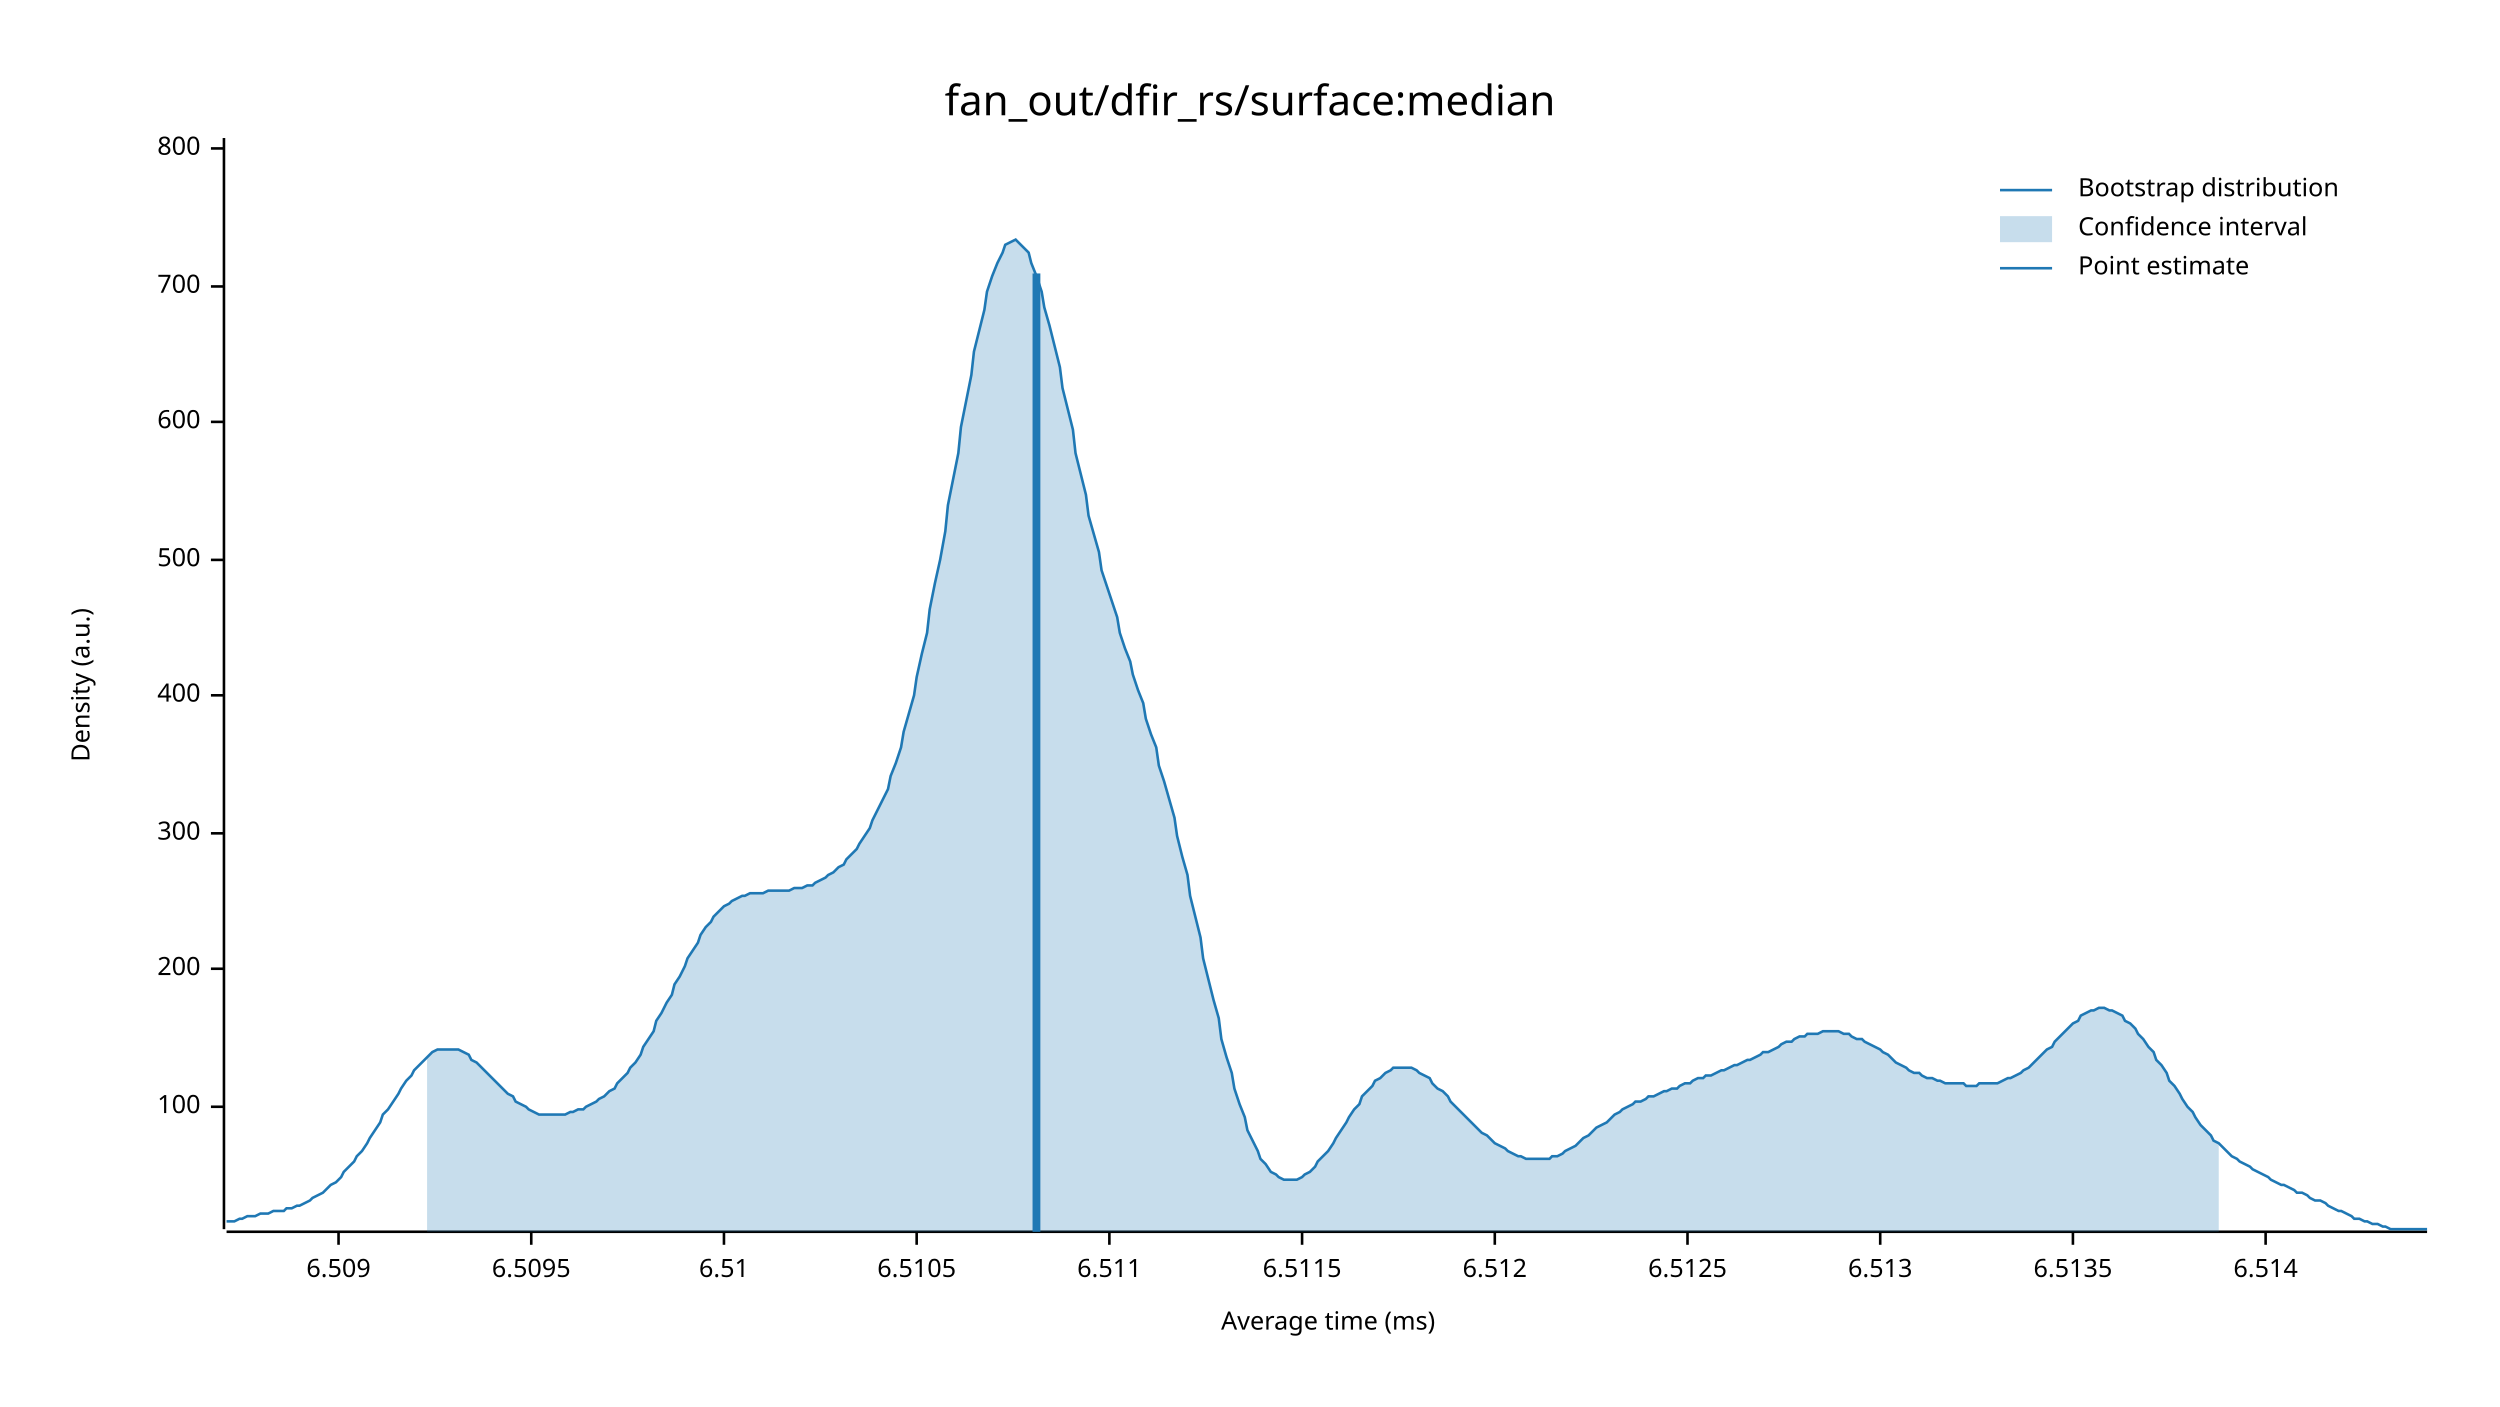
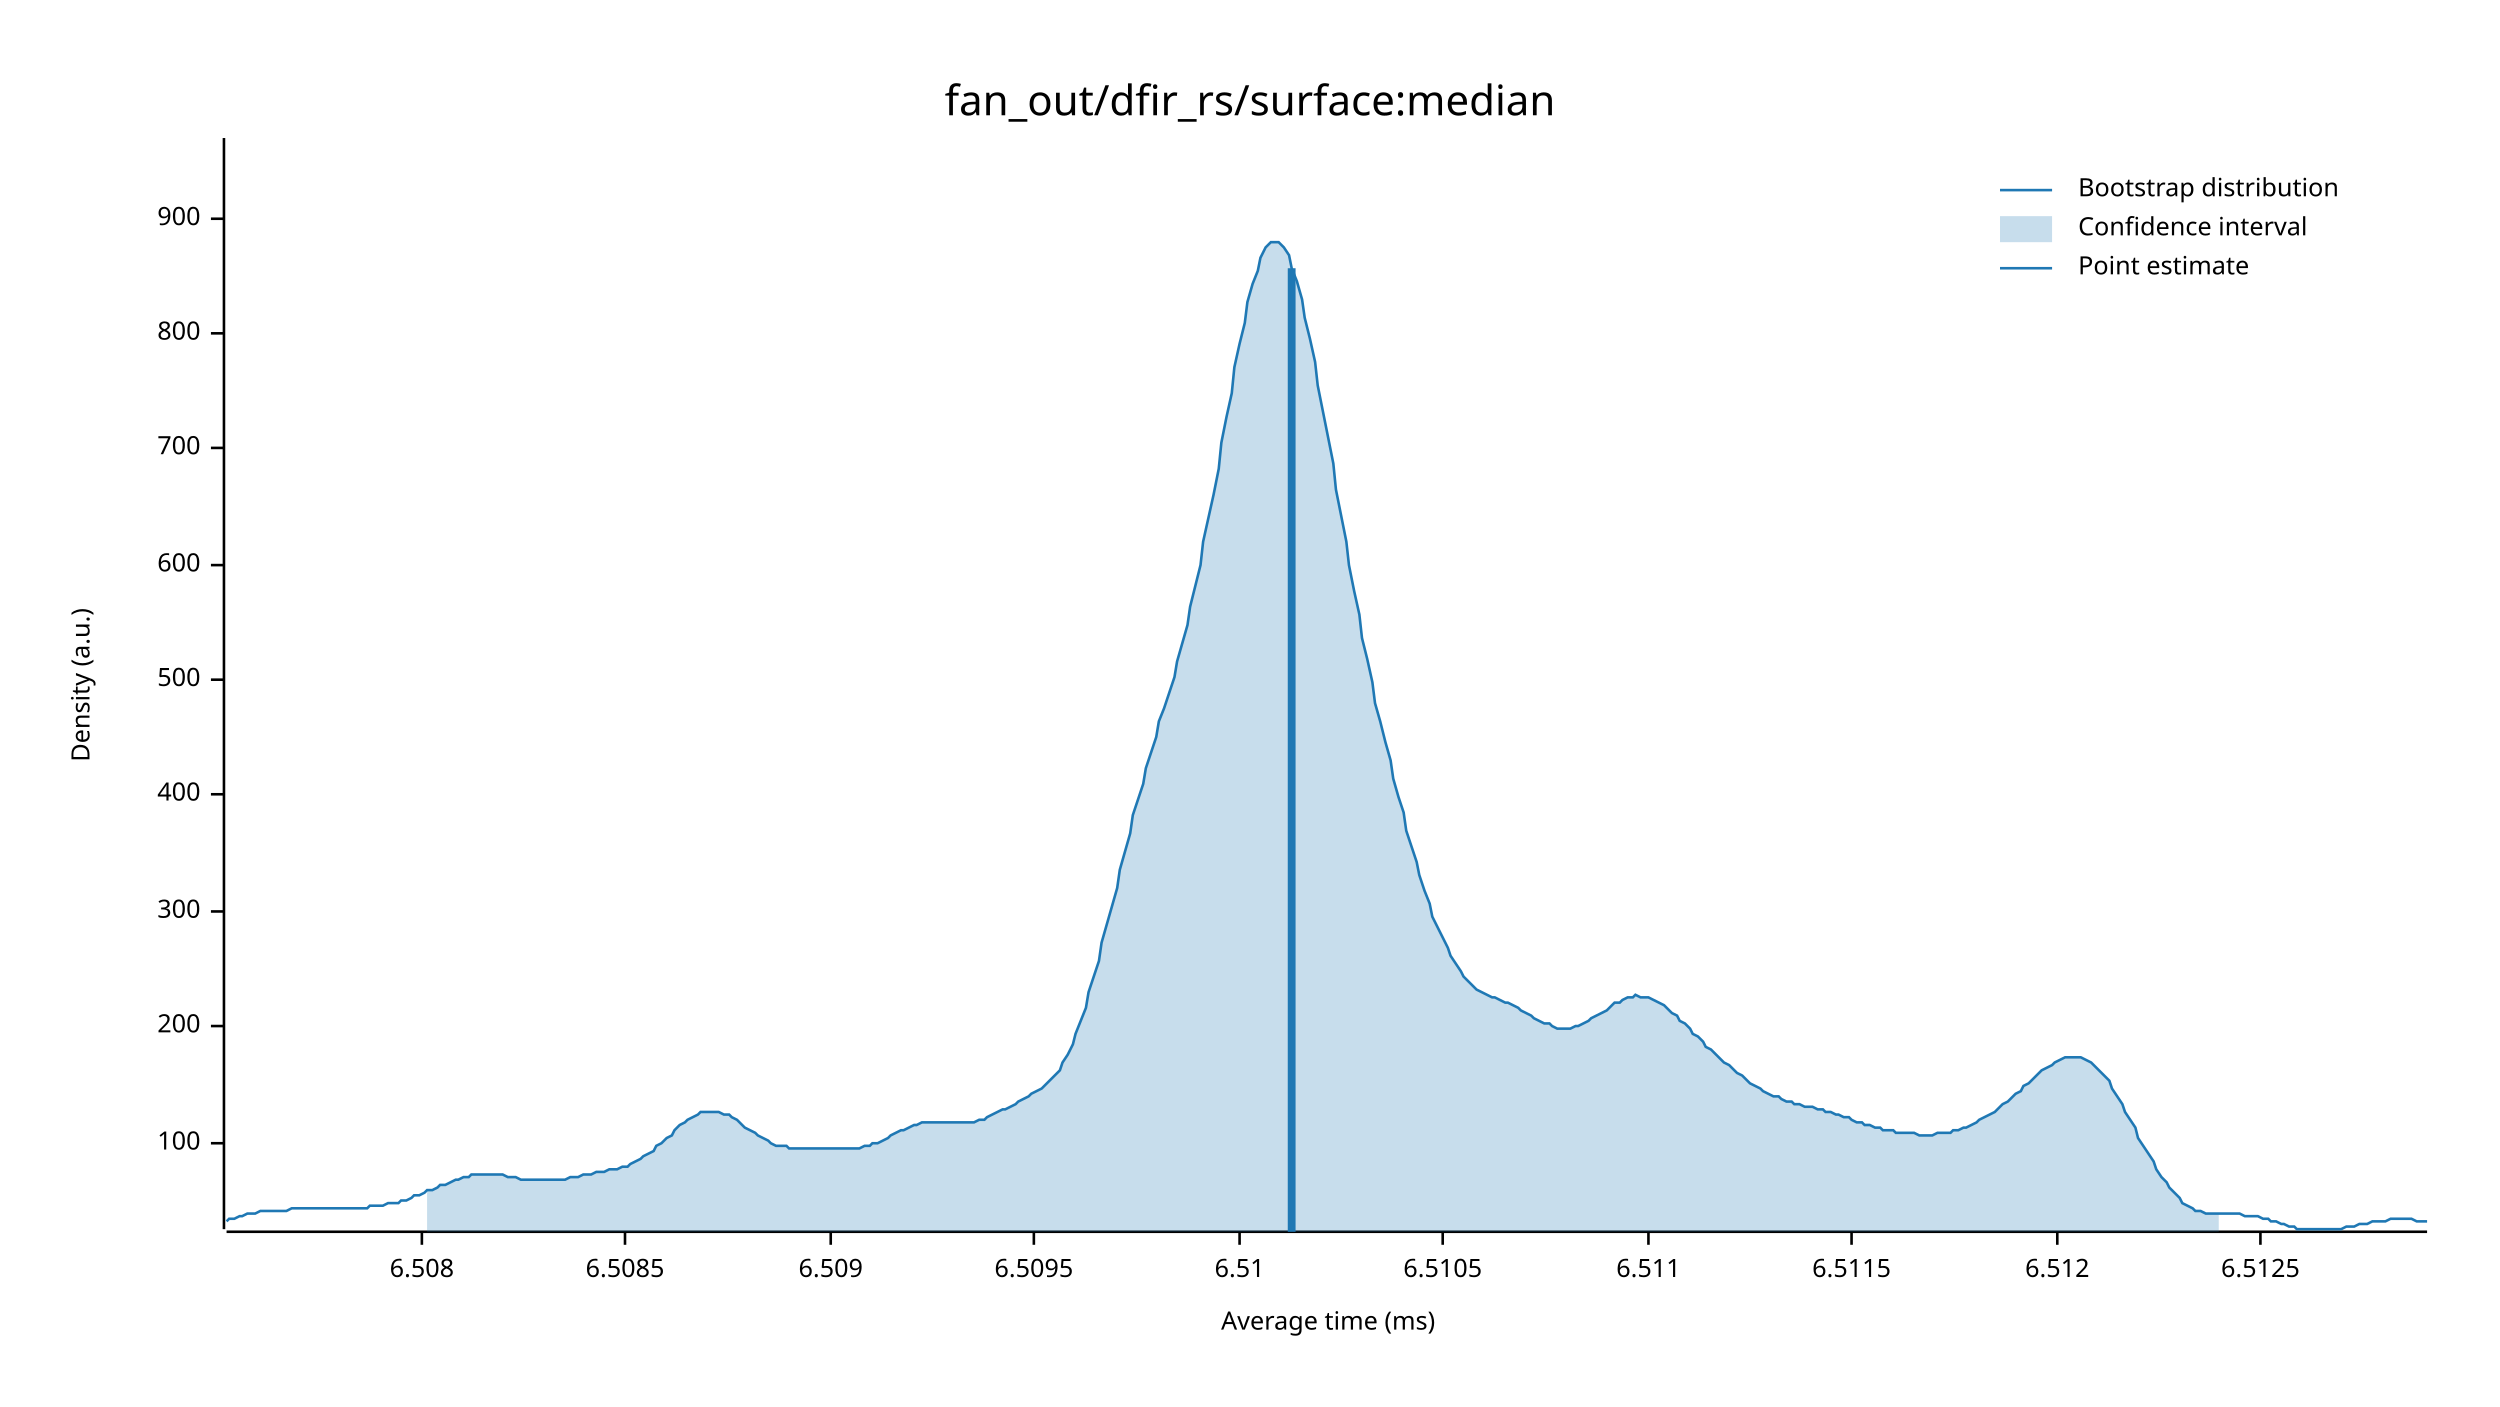
<svg xmlns="http://www.w3.org/2000/svg" width="960" height="540" viewBox="0 0 960 540">
  <text x="480" y="32" dy="0.76em" text-anchor="middle" font-family="sans-serif" font-size="16.129" opacity="1" fill="#000000">
fan_out/dfir_rs/surface:median
</text>
  <text x="27" y="263" dy="0.76em" text-anchor="middle" font-family="sans-serif" font-size="9.677" opacity="1" fill="#000000" transform="rotate(270, 27, 263)">
Density (a.u.)
</text>
  <text x="510" y="513" dy="-0.5ex" text-anchor="middle" font-family="sans-serif" font-size="9.677" opacity="1" fill="#000000">
Average time (ms)
</text>
  <polyline fill="none" opacity="1" stroke="#000000" stroke-width="1" points="86,53 86,472 " />
-   <text x="77" y="425" dy="0.5ex" text-anchor="end" font-family="sans-serif" font-size="9.677" opacity="1" fill="#000000">
+   <text x="77" y="439" dy="0.5ex" text-anchor="end" font-family="sans-serif" font-size="9.677" opacity="1" fill="#000000">
100
</text>
-   <polyline fill="none" opacity="1" stroke="#000000" stroke-width="1" points="81,425 86,425 " />
-   <text x="77" y="372" dy="0.5ex" text-anchor="end" font-family="sans-serif" font-size="9.677" opacity="1" fill="#000000">
+   <polyline fill="none" opacity="1" stroke="#000000" stroke-width="1" points="81,439 86,439 " />
+   <text x="77" y="394" dy="0.5ex" text-anchor="end" font-family="sans-serif" font-size="9.677" opacity="1" fill="#000000">
200
</text>
-   <polyline fill="none" opacity="1" stroke="#000000" stroke-width="1" points="81,372 86,372 " />
-   <text x="77" y="320" dy="0.5ex" text-anchor="end" font-family="sans-serif" font-size="9.677" opacity="1" fill="#000000">
+   <polyline fill="none" opacity="1" stroke="#000000" stroke-width="1" points="81,394 86,394 " />
+   <text x="77" y="350" dy="0.5ex" text-anchor="end" font-family="sans-serif" font-size="9.677" opacity="1" fill="#000000">
300
</text>
-   <polyline fill="none" opacity="1" stroke="#000000" stroke-width="1" points="81,320 86,320 " />
-   <text x="77" y="267" dy="0.5ex" text-anchor="end" font-family="sans-serif" font-size="9.677" opacity="1" fill="#000000">
+   <polyline fill="none" opacity="1" stroke="#000000" stroke-width="1" points="81,350 86,350 " />
+   <text x="77" y="305" dy="0.5ex" text-anchor="end" font-family="sans-serif" font-size="9.677" opacity="1" fill="#000000">
400
</text>
-   <polyline fill="none" opacity="1" stroke="#000000" stroke-width="1" points="81,267 86,267 " />
-   <text x="77" y="215" dy="0.5ex" text-anchor="end" font-family="sans-serif" font-size="9.677" opacity="1" fill="#000000">
+   <polyline fill="none" opacity="1" stroke="#000000" stroke-width="1" points="81,305 86,305 " />
+   <text x="77" y="261" dy="0.5ex" text-anchor="end" font-family="sans-serif" font-size="9.677" opacity="1" fill="#000000">
500
</text>
-   <polyline fill="none" opacity="1" stroke="#000000" stroke-width="1" points="81,215 86,215 " />
-   <text x="77" y="162" dy="0.5ex" text-anchor="end" font-family="sans-serif" font-size="9.677" opacity="1" fill="#000000">
+   <polyline fill="none" opacity="1" stroke="#000000" stroke-width="1" points="81,261 86,261 " />
+   <text x="77" y="217" dy="0.5ex" text-anchor="end" font-family="sans-serif" font-size="9.677" opacity="1" fill="#000000">
600
</text>
-   <polyline fill="none" opacity="1" stroke="#000000" stroke-width="1" points="81,162 86,162 " />
-   <text x="77" y="110" dy="0.5ex" text-anchor="end" font-family="sans-serif" font-size="9.677" opacity="1" fill="#000000">
+   <polyline fill="none" opacity="1" stroke="#000000" stroke-width="1" points="81,217 86,217 " />
+   <text x="77" y="172" dy="0.5ex" text-anchor="end" font-family="sans-serif" font-size="9.677" opacity="1" fill="#000000">
700
</text>
-   <polyline fill="none" opacity="1" stroke="#000000" stroke-width="1" points="81,110 86,110 " />
-   <text x="77" y="57" dy="0.5ex" text-anchor="end" font-family="sans-serif" font-size="9.677" opacity="1" fill="#000000">
+   <polyline fill="none" opacity="1" stroke="#000000" stroke-width="1" points="81,172 86,172 " />
+   <text x="77" y="128" dy="0.5ex" text-anchor="end" font-family="sans-serif" font-size="9.677" opacity="1" fill="#000000">
800
</text>
-   <polyline fill="none" opacity="1" stroke="#000000" stroke-width="1" points="81,57 86,57 " />
+   <polyline fill="none" opacity="1" stroke="#000000" stroke-width="1" points="81,128 86,128 " />
+   <text x="77" y="84" dy="0.5ex" text-anchor="end" font-family="sans-serif" font-size="9.677" opacity="1" fill="#000000">
+ 900
+ </text>
+   <polyline fill="none" opacity="1" stroke="#000000" stroke-width="1" points="81,84 86,84 " />
  <polyline fill="none" opacity="1" stroke="#000000" stroke-width="1" points="87,473 932,473 " />
-   <text x="130" y="483" dy="0.76em" text-anchor="middle" font-family="sans-serif" font-size="9.677" opacity="1" fill="#000000">
+   <text x="162" y="483" dy="0.76em" text-anchor="middle" font-family="sans-serif" font-size="9.677" opacity="1" fill="#000000">
+ 6.508
+ </text>
+   <polyline fill="none" opacity="1" stroke="#000000" stroke-width="1" points="162,473 162,478 " />
+   <text x="240" y="483" dy="0.76em" text-anchor="middle" font-family="sans-serif" font-size="9.677" opacity="1" fill="#000000">
+ 6.5085
+ </text>
+   <polyline fill="none" opacity="1" stroke="#000000" stroke-width="1" points="240,473 240,478 " />
+   <text x="319" y="483" dy="0.76em" text-anchor="middle" font-family="sans-serif" font-size="9.677" opacity="1" fill="#000000">
6.509
</text>
-   <polyline fill="none" opacity="1" stroke="#000000" stroke-width="1" points="130,473 130,478 " />
-   <text x="204" y="483" dy="0.76em" text-anchor="middle" font-family="sans-serif" font-size="9.677" opacity="1" fill="#000000">
+   <polyline fill="none" opacity="1" stroke="#000000" stroke-width="1" points="319,473 319,478 " />
+   <text x="397" y="483" dy="0.76em" text-anchor="middle" font-family="sans-serif" font-size="9.677" opacity="1" fill="#000000">
6.5095
</text>
-   <polyline fill="none" opacity="1" stroke="#000000" stroke-width="1" points="204,473 204,478 " />
-   <text x="278" y="483" dy="0.76em" text-anchor="middle" font-family="sans-serif" font-size="9.677" opacity="1" fill="#000000">
+   <polyline fill="none" opacity="1" stroke="#000000" stroke-width="1" points="397,473 397,478 " />
+   <text x="476" y="483" dy="0.76em" text-anchor="middle" font-family="sans-serif" font-size="9.677" opacity="1" fill="#000000">
6.51
</text>
-   <polyline fill="none" opacity="1" stroke="#000000" stroke-width="1" points="278,473 278,478 " />
-   <text x="352" y="483" dy="0.76em" text-anchor="middle" font-family="sans-serif" font-size="9.677" opacity="1" fill="#000000">
+   <polyline fill="none" opacity="1" stroke="#000000" stroke-width="1" points="476,473 476,478 " />
+   <text x="554" y="483" dy="0.76em" text-anchor="middle" font-family="sans-serif" font-size="9.677" opacity="1" fill="#000000">
6.5105
</text>
-   <polyline fill="none" opacity="1" stroke="#000000" stroke-width="1" points="352,473 352,478 " />
-   <text x="426" y="483" dy="0.76em" text-anchor="middle" font-family="sans-serif" font-size="9.677" opacity="1" fill="#000000">
+   <polyline fill="none" opacity="1" stroke="#000000" stroke-width="1" points="554,473 554,478 " />
+   <text x="633" y="483" dy="0.76em" text-anchor="middle" font-family="sans-serif" font-size="9.677" opacity="1" fill="#000000">
6.511
</text>
-   <polyline fill="none" opacity="1" stroke="#000000" stroke-width="1" points="426,473 426,478 " />
-   <text x="500" y="483" dy="0.76em" text-anchor="middle" font-family="sans-serif" font-size="9.677" opacity="1" fill="#000000">
+   <polyline fill="none" opacity="1" stroke="#000000" stroke-width="1" points="633,473 633,478 " />
+   <text x="711" y="483" dy="0.76em" text-anchor="middle" font-family="sans-serif" font-size="9.677" opacity="1" fill="#000000">
6.5115
</text>
-   <polyline fill="none" opacity="1" stroke="#000000" stroke-width="1" points="500,473 500,478 " />
-   <text x="574" y="483" dy="0.76em" text-anchor="middle" font-family="sans-serif" font-size="9.677" opacity="1" fill="#000000">
+   <polyline fill="none" opacity="1" stroke="#000000" stroke-width="1" points="711,473 711,478 " />
+   <text x="790" y="483" dy="0.76em" text-anchor="middle" font-family="sans-serif" font-size="9.677" opacity="1" fill="#000000">
6.512
</text>
-   <polyline fill="none" opacity="1" stroke="#000000" stroke-width="1" points="574,473 574,478 " />
-   <text x="648" y="483" dy="0.76em" text-anchor="middle" font-family="sans-serif" font-size="9.677" opacity="1" fill="#000000">
+   <polyline fill="none" opacity="1" stroke="#000000" stroke-width="1" points="790,473 790,478 " />
+   <text x="868" y="483" dy="0.76em" text-anchor="middle" font-family="sans-serif" font-size="9.677" opacity="1" fill="#000000">
6.5125
</text>
-   <polyline fill="none" opacity="1" stroke="#000000" stroke-width="1" points="648,473 648,478 " />
-   <text x="722" y="483" dy="0.76em" text-anchor="middle" font-family="sans-serif" font-size="9.677" opacity="1" fill="#000000">
- 6.513
- </text>
-   <polyline fill="none" opacity="1" stroke="#000000" stroke-width="1" points="722,473 722,478 " />
-   <text x="796" y="483" dy="0.76em" text-anchor="middle" font-family="sans-serif" font-size="9.677" opacity="1" fill="#000000">
- 6.5135
- </text>
-   <polyline fill="none" opacity="1" stroke="#000000" stroke-width="1" points="796,473 796,478 " />
-   <text x="870" y="483" dy="0.76em" text-anchor="middle" font-family="sans-serif" font-size="9.677" opacity="1" fill="#000000">
- 6.514
- </text>
-   <polyline fill="none" opacity="1" stroke="#000000" stroke-width="1" points="870,473 870,478 " />
-   <polyline fill="none" opacity="1" stroke="#1F78B4" stroke-width="1" points="87,469 88,469 90,469 92,468 93,468 95,467 97,467 98,467 100,466 102,466 103,466 105,465 107,465 109,465 110,464 112,464 114,463 115,463 117,462 119,461 120,460 122,459 124,458 125,457 127,455 129,454 131,452 132,450 134,448 136,446 137,444 139,442 141,439 142,437 144,434 146,431 147,428 149,426 151,423 153,420 154,418 156,415 158,413 159,411 161,409 163,407 164,406 166,404 168,403 169,403 171,403 173,403 175,403 176,403 178,404 180,405 181,407 183,408 185,410 186,411 188,413 190,415 191,416 193,418 195,420 197,421 198,423 200,424 202,425 203,426 205,427 207,428 208,428 210,428 212,428 214,428 215,428 217,428 219,427 220,427 222,426 224,426 225,425 227,424 229,423 230,422 232,421 234,419 236,418 237,416 239,414 241,412 242,410 244,408 246,405 247,402 249,399 251,396 252,392 254,389 256,385 258,382 259,378 261,375 263,371 264,368 266,365 268,362 269,359 271,356 273,354 274,352 276,350 278,348 280,347 281,346 283,345 285,344 286,344 288,343 290,343 291,343 293,343 295,342 296,342 298,342 300,342 302,342 303,342 305,341 307,341 308,341 310,340 312,340 313,339 315,338 317,337 318,336 320,335 322,333 324,332 325,330 327,328 329,326 330,324 332,321 334,318 335,315 337,311 339,307 341,303 342,298 344,293 346,287 347,281 349,274 351,267 352,260 354,251 356,243 357,234 359,224 361,215 363,204 364,194 366,184 368,174 369,164 371,154 373,144 374,135 376,127 378,119 379,112 381,106 383,101 385,97 386,94 388,93 390,92 391,93 393,95 395,97 396,101 398,106 400,112 401,118 403,125 405,133 407,141 408,149 410,157 412,165 413,174 415,182 417,190 418,198 420,205 422,212 423,219 425,225 427,231 429,237 430,243 432,249 434,254 435,259 437,265 439,270 440,276 442,282 444,287 445,294 447,300 449,307 451,314 452,321 454,329 456,336 457,344 459,352 461,360 462,368 464,376 466,384 468,391 469,399 471,406 473,412 474,418 476,424 478,429 479,434 481,438 483,442 484,445 486,447 488,450 490,451 491,452 493,453 495,453 496,453 498,453 500,452 501,451 503,450 505,448 506,446 508,444 510,442 512,439 513,437 515,434 517,431 518,429 520,426 522,424 523,421 525,419 527,417 528,415 530,414 532,412 534,411 535,410 537,410 539,410 540,410 542,410 544,411 545,412 547,413 549,414 550,416 552,418 554,419 556,421 557,423 559,425 561,427 562,428 564,430 566,432 567,433 569,435 571,436 573,438 574,439 576,440 578,441 579,442 581,443 583,444 584,444 586,445 588,445 589,445 591,445 593,445 595,445 596,444 598,444 600,443 601,442 603,441 605,440 606,439 608,437 610,436 611,435 613,433 615,432 617,431 618,430 620,428 622,427 623,426 625,425 627,424 628,423 630,423 632,422 633,421 635,421 637,420 639,419 640,419 642,418 644,418 645,417 647,416 649,416 650,415 652,414 654,414 655,413 657,413 659,412 661,411 662,411 664,410 666,409 667,409 669,408 671,407 672,407 674,406 676,405 677,404 679,404 681,403 683,402 684,401 686,400 688,400 689,399 691,398 693,398 694,397 696,397 698,397 700,396 701,396 703,396 705,396 706,396 708,397 710,397 711,398 713,399 715,399 716,400 718,401 720,402 722,403 723,404 725,405 727,407 728,408 730,409 732,410 733,411 735,412 737,412 738,413 740,414 742,414 744,415 745,415 747,416 749,416 750,416 752,416 754,416 755,417 757,417 759,417 760,416 762,416 764,416 766,416 767,416 769,415 771,414 772,414 774,413 776,412 777,411 779,410 781,408 782,407 784,405 786,403 788,402 789,400 791,398 793,396 794,395 796,393 798,392 799,390 801,389 803,388 804,388 806,387 808,387 810,388 811,388 813,389 815,390 816,392 818,393 820,395 821,397 823,399 825,402 827,404 828,407 830,409 832,412 833,415 835,417 837,420 838,422 840,425 842,427 843,429 845,432 847,434 849,436 850,438 852,439 854,441 855,442 857,444 859,445 860,446 862,447 864,448 865,449 867,450 869,451 871,452 872,453 874,454 876,455 877,455 879,456 881,457 882,458 884,458 886,459 887,460 889,461 891,461 893,462 894,463 896,464 898,465 899,465 901,466 903,467 904,468 906,468 908,469 909,469 911,470 913,470 915,471 916,471 918,472 920,472 921,472 923,472 925,472 926,472 928,472 930,472 932,472 " />
-   <polygon opacity="0.25" fill="#1F78B4" points="164,406 166,404 168,403 169,403 171,403 173,403 175,403 176,403 178,404 180,405 181,407 183,408 185,410 186,411 188,413 190,415 191,416 193,418 195,420 197,421 198,423 200,424 202,425 203,426 205,427 207,428 208,428 210,428 212,428 214,428 215,428 217,428 219,427 220,427 222,426 224,426 225,425 227,424 229,423 230,422 232,421 234,419 236,418 237,416 239,414 241,412 242,410 244,408 246,405 247,402 249,399 251,396 252,392 254,389 256,385 258,382 259,378 261,375 263,371 264,368 266,365 268,362 269,359 271,356 273,354 274,352 276,350 278,348 280,347 281,346 283,345 285,344 286,344 288,343 290,343 291,343 293,343 295,342 296,342 298,342 300,342 302,342 303,342 305,341 307,341 308,341 310,340 312,340 313,339 315,338 317,337 318,336 320,335 322,333 324,332 325,330 327,328 329,326 330,324 332,321 334,318 335,315 337,311 339,307 341,303 342,298 344,293 346,287 347,281 349,274 351,267 352,260 354,251 356,243 357,234 359,224 361,215 363,204 364,194 366,184 368,174 369,164 371,154 373,144 374,135 376,127 378,119 379,112 381,106 383,101 385,97 386,94 388,93 390,92 391,93 393,95 395,97 396,101 398,106 400,112 401,118 403,125 405,133 407,141 408,149 410,157 412,165 413,174 415,182 417,190 418,198 420,205 422,212 423,219 425,225 427,231 429,237 430,243 432,249 434,254 435,259 437,265 439,270 440,276 442,282 444,287 445,294 447,300 449,307 451,314 452,321 454,329 456,336 457,344 459,352 461,360 462,368 464,376 466,384 468,391 469,399 471,406 473,412 474,418 476,424 478,429 479,434 481,438 483,442 484,445 486,447 488,450 490,451 491,452 493,453 495,453 496,453 498,453 500,452 501,451 503,450 505,448 506,446 508,444 510,442 512,439 513,437 515,434 517,431 518,429 520,426 522,424 523,421 525,419 527,417 528,415 530,414 532,412 534,411 535,410 537,410 539,410 540,410 542,410 544,411 545,412 547,413 549,414 550,416 552,418 554,419 556,421 557,423 559,425 561,427 562,428 564,430 566,432 567,433 569,435 571,436 573,438 574,439 576,440 578,441 579,442 581,443 583,444 584,444 586,445 588,445 589,445 591,445 593,445 595,445 596,444 598,444 600,443 601,442 603,441 605,440 606,439 608,437 610,436 611,435 613,433 615,432 617,431 618,430 620,428 622,427 623,426 625,425 627,424 628,423 630,423 632,422 633,421 635,421 637,420 639,419 640,419 642,418 644,418 645,417 647,416 649,416 650,415 652,414 654,414 655,413 657,413 659,412 661,411 662,411 664,410 666,409 667,409 669,408 671,407 672,407 674,406 676,405 677,404 679,404 681,403 683,402 684,401 686,400 688,400 689,399 691,398 693,398 694,397 696,397 698,397 700,396 701,396 703,396 705,396 706,396 708,397 710,397 711,398 713,399 715,399 716,400 718,401 720,402 722,403 723,404 725,405 727,407 728,408 730,409 732,410 733,411 735,412 737,412 738,413 740,414 742,414 744,415 745,415 747,416 749,416 750,416 752,416 754,416 755,417 757,417 759,417 760,416 762,416 764,416 766,416 767,416 769,415 771,414 772,414 774,413 776,412 777,411 779,410 781,408 782,407 784,405 786,403 788,402 789,400 791,398 793,396 794,395 796,393 798,392 799,390 801,389 803,388 804,388 806,387 808,387 810,388 811,388 813,389 815,390 816,392 818,393 820,395 821,397 823,399 825,402 827,404 828,407 830,409 832,412 833,415 835,417 837,420 838,422 840,425 842,427 843,429 845,432 847,434 849,436 850,438 852,439 852,473 164,473 " />
-   <polyline fill="none" opacity="1" stroke="#1F78B4" stroke-width="3" points="398,473 398,105 " />
+   <polyline fill="none" opacity="1" stroke="#000000" stroke-width="1" points="868,473 868,478 " />
+   <polyline fill="none" opacity="1" stroke="#1F78B4" stroke-width="1" points="87,469 88,468 90,468 92,467 93,467 95,466 97,466 98,466 100,465 102,465 103,465 105,465 107,465 109,465 110,465 112,464 114,464 115,464 117,464 119,464 120,464 122,464 124,464 125,464 127,464 129,464 131,464 132,464 134,464 136,464 137,464 139,464 141,464 142,463 144,463 146,463 147,463 149,462 151,462 153,462 154,461 156,461 158,460 159,459 161,459 163,458 164,457 166,457 168,456 169,455 171,455 173,454 175,453 176,453 178,452 180,452 181,451 183,451 185,451 186,451 188,451 190,451 191,451 193,451 195,452 197,452 198,452 200,453 202,453 203,453 205,453 207,453 208,453 210,453 212,453 214,453 215,453 217,453 219,452 220,452 222,452 224,451 225,451 227,451 229,450 230,450 232,450 234,449 236,449 237,449 239,448 241,448 242,447 244,446 246,445 247,444 249,443 251,442 252,440 254,439 256,437 258,436 259,434 261,432 263,431 264,430 266,429 268,428 269,427 271,427 273,427 274,427 276,427 278,428 280,428 281,429 283,430 285,432 286,433 288,434 290,435 291,436 293,437 295,438 296,439 298,440 300,440 302,440 303,441 305,441 307,441 308,441 310,441 312,441 313,441 315,441 317,441 318,441 320,441 322,441 324,441 325,441 327,441 329,441 330,441 332,440 334,440 335,439 337,439 339,438 341,437 342,436 344,435 346,434 347,434 349,433 351,432 352,432 354,431 356,431 357,431 359,431 361,431 363,431 364,431 366,431 368,431 369,431 371,431 373,431 374,431 376,430 378,430 379,429 381,428 383,427 385,426 386,426 388,425 390,424 391,423 393,422 395,421 396,420 398,419 400,418 401,417 403,415 405,413 407,411 408,408 410,405 412,401 413,397 415,392 417,387 418,381 420,375 422,369 423,362 425,355 427,348 429,341 430,334 432,327 434,320 435,313 437,307 439,301 440,295 442,289 444,283 445,277 447,272 449,266 451,260 452,254 454,247 456,240 457,233 459,225 461,217 462,208 464,199 466,190 468,180 469,170 471,160 473,151 474,141 476,132 478,124 479,116 481,109 483,104 484,99 486,95 488,93 490,93 491,93 493,95 495,98 496,103 498,108 500,115 501,122 503,130 505,139 506,148 508,158 510,168 512,178 513,188 515,198 517,208 518,217 520,227 522,236 523,245 525,253 527,262 528,270 530,277 532,285 534,292 535,299 537,306 539,312 540,319 542,325 544,331 545,336 547,342 549,347 550,352 552,356 554,360 556,364 557,367 559,370 561,373 562,375 564,377 566,379 567,380 569,381 571,382 573,383 574,383 576,384 578,385 579,385 581,386 583,387 584,388 586,389 588,390 589,391 591,392 593,393 595,393 596,394 598,395 600,395 601,395 603,395 605,394 606,394 608,393 610,392 611,391 613,390 615,389 617,388 618,387 620,385 622,385 623,384 625,383 627,383 628,382 630,383 632,383 633,383 635,384 637,385 639,386 640,387 642,389 644,390 645,392 647,393 649,395 650,397 652,398 654,400 655,402 657,403 659,405 661,407 662,408 664,409 666,411 667,412 669,413 671,415 672,416 674,417 676,418 677,419 679,420 681,421 683,421 684,422 686,423 688,423 689,424 691,424 693,425 694,425 696,425 698,426 700,426 701,427 703,427 705,428 706,428 708,429 710,429 711,430 713,431 715,431 716,432 718,432 720,433 722,433 723,434 725,434 727,434 728,435 730,435 732,435 733,435 735,435 737,436 738,436 740,436 742,436 744,435 745,435 747,435 749,435 750,434 752,434 754,433 755,433 757,432 759,431 760,430 762,429 764,428 766,427 767,426 769,424 771,423 772,422 774,420 776,419 777,417 779,416 781,414 782,413 784,411 786,410 788,409 789,408 791,407 793,406 794,406 796,406 798,406 799,406 801,407 803,408 804,409 806,411 808,413 810,415 811,418 813,421 815,424 816,427 818,430 820,433 821,437 823,440 825,443 827,446 828,449 830,452 832,454 833,456 835,458 837,460 838,462 840,463 842,464 843,465 845,465 847,466 849,466 850,466 852,466 854,466 855,466 857,466 859,466 860,466 862,467 864,467 865,467 867,467 869,468 871,468 872,469 874,469 876,470 877,470 879,471 881,471 882,472 884,472 886,472 887,472 889,472 891,472 893,472 894,472 896,472 898,472 899,472 901,471 903,471 904,471 906,470 908,470 909,470 911,469 913,469 915,469 916,469 918,468 920,468 921,468 923,468 925,468 926,468 928,469 930,469 932,469 " />
+   <polygon opacity="0.25" fill="#1F78B4" points="164,457 166,457 168,456 169,455 171,455 173,454 175,453 176,453 178,452 180,452 181,451 183,451 185,451 186,451 188,451 190,451 191,451 193,451 195,452 197,452 198,452 200,453 202,453 203,453 205,453 207,453 208,453 210,453 212,453 214,453 215,453 217,453 219,452 220,452 222,452 224,451 225,451 227,451 229,450 230,450 232,450 234,449 236,449 237,449 239,448 241,448 242,447 244,446 246,445 247,444 249,443 251,442 252,440 254,439 256,437 258,436 259,434 261,432 263,431 264,430 266,429 268,428 269,427 271,427 273,427 274,427 276,427 278,428 280,428 281,429 283,430 285,432 286,433 288,434 290,435 291,436 293,437 295,438 296,439 298,440 300,440 302,440 303,441 305,441 307,441 308,441 310,441 312,441 313,441 315,441 317,441 318,441 320,441 322,441 324,441 325,441 327,441 329,441 330,441 332,440 334,440 335,439 337,439 339,438 341,437 342,436 344,435 346,434 347,434 349,433 351,432 352,432 354,431 356,431 357,431 359,431 361,431 363,431 364,431 366,431 368,431 369,431 371,431 373,431 374,431 376,430 378,430 379,429 381,428 383,427 385,426 386,426 388,425 390,424 391,423 393,422 395,421 396,420 398,419 400,418 401,417 403,415 405,413 407,411 408,408 410,405 412,401 413,397 415,392 417,387 418,381 420,375 422,369 423,362 425,355 427,348 429,341 430,334 432,327 434,320 435,313 437,307 439,301 440,295 442,289 444,283 445,277 447,272 449,266 451,260 452,254 454,247 456,240 457,233 459,225 461,217 462,208 464,199 466,190 468,180 469,170 471,160 473,151 474,141 476,132 478,124 479,116 481,109 483,104 484,99 486,95 488,93 490,93 491,93 493,95 495,98 496,103 498,108 500,115 501,122 503,130 505,139 506,148 508,158 510,168 512,178 513,188 515,198 517,208 518,217 520,227 522,236 523,245 525,253 527,262 528,270 530,277 532,285 534,292 535,299 537,306 539,312 540,319 542,325 544,331 545,336 547,342 549,347 550,352 552,356 554,360 556,364 557,367 559,370 561,373 562,375 564,377 566,379 567,380 569,381 571,382 573,383 574,383 576,384 578,385 579,385 581,386 583,387 584,388 586,389 588,390 589,391 591,392 593,393 595,393 596,394 598,395 600,395 601,395 603,395 605,394 606,394 608,393 610,392 611,391 613,390 615,389 617,388 618,387 620,385 622,385 623,384 625,383 627,383 628,382 630,383 632,383 633,383 635,384 637,385 639,386 640,387 642,389 644,390 645,392 647,393 649,395 650,397 652,398 654,400 655,402 657,403 659,405 661,407 662,408 664,409 666,411 667,412 669,413 671,415 672,416 674,417 676,418 677,419 679,420 681,421 683,421 684,422 686,423 688,423 689,424 691,424 693,425 694,425 696,425 698,426 700,426 701,427 703,427 705,428 706,428 708,429 710,429 711,430 713,431 715,431 716,432 718,432 720,433 722,433 723,434 725,434 727,434 728,435 730,435 732,435 733,435 735,435 737,436 738,436 740,436 742,436 744,435 745,435 747,435 749,435 750,434 752,434 754,433 755,433 757,432 759,431 760,430 762,429 764,428 766,427 767,426 769,424 771,423 772,422 774,420 776,419 777,417 779,416 781,414 782,413 784,411 786,410 788,409 789,408 791,407 793,406 794,406 796,406 798,406 799,406 801,407 803,408 804,409 806,411 808,413 810,415 811,418 813,421 815,424 816,427 818,430 820,433 821,437 823,440 825,443 827,446 828,449 830,452 832,454 833,456 835,458 837,460 838,462 840,463 842,464 843,465 845,465 847,466 849,466 850,466 852,466 852,473 164,473 " />
+   <polyline fill="none" opacity="1" stroke="#1F78B4" stroke-width="3" points="496,473 496,103 " />
  <text x="798" y="68" dy="0.76em" text-anchor="start" font-family="sans-serif" font-size="9.677" opacity="1" fill="#000000">
Bootstrap distribution
</text>
  <text x="798" y="83" dy="0.76em" text-anchor="start" font-family="sans-serif" font-size="9.677" opacity="1" fill="#000000">
Confidence interval
</text>
  <text x="798" y="98" dy="0.76em" text-anchor="start" font-family="sans-serif" font-size="9.677" opacity="1" fill="#000000">
Point estimate
</text>
  <polyline fill="none" opacity="1" stroke="#1F78B4" stroke-width="1" points="768,73 788,73 " />
  <rect x="768" y="83" width="20" height="10" opacity="0.25" fill="#1F78B4" stroke="none" />
  <polyline fill="none" opacity="1" stroke="#1F78B4" stroke-width="1" points="768,103 788,103 " />
</svg>
